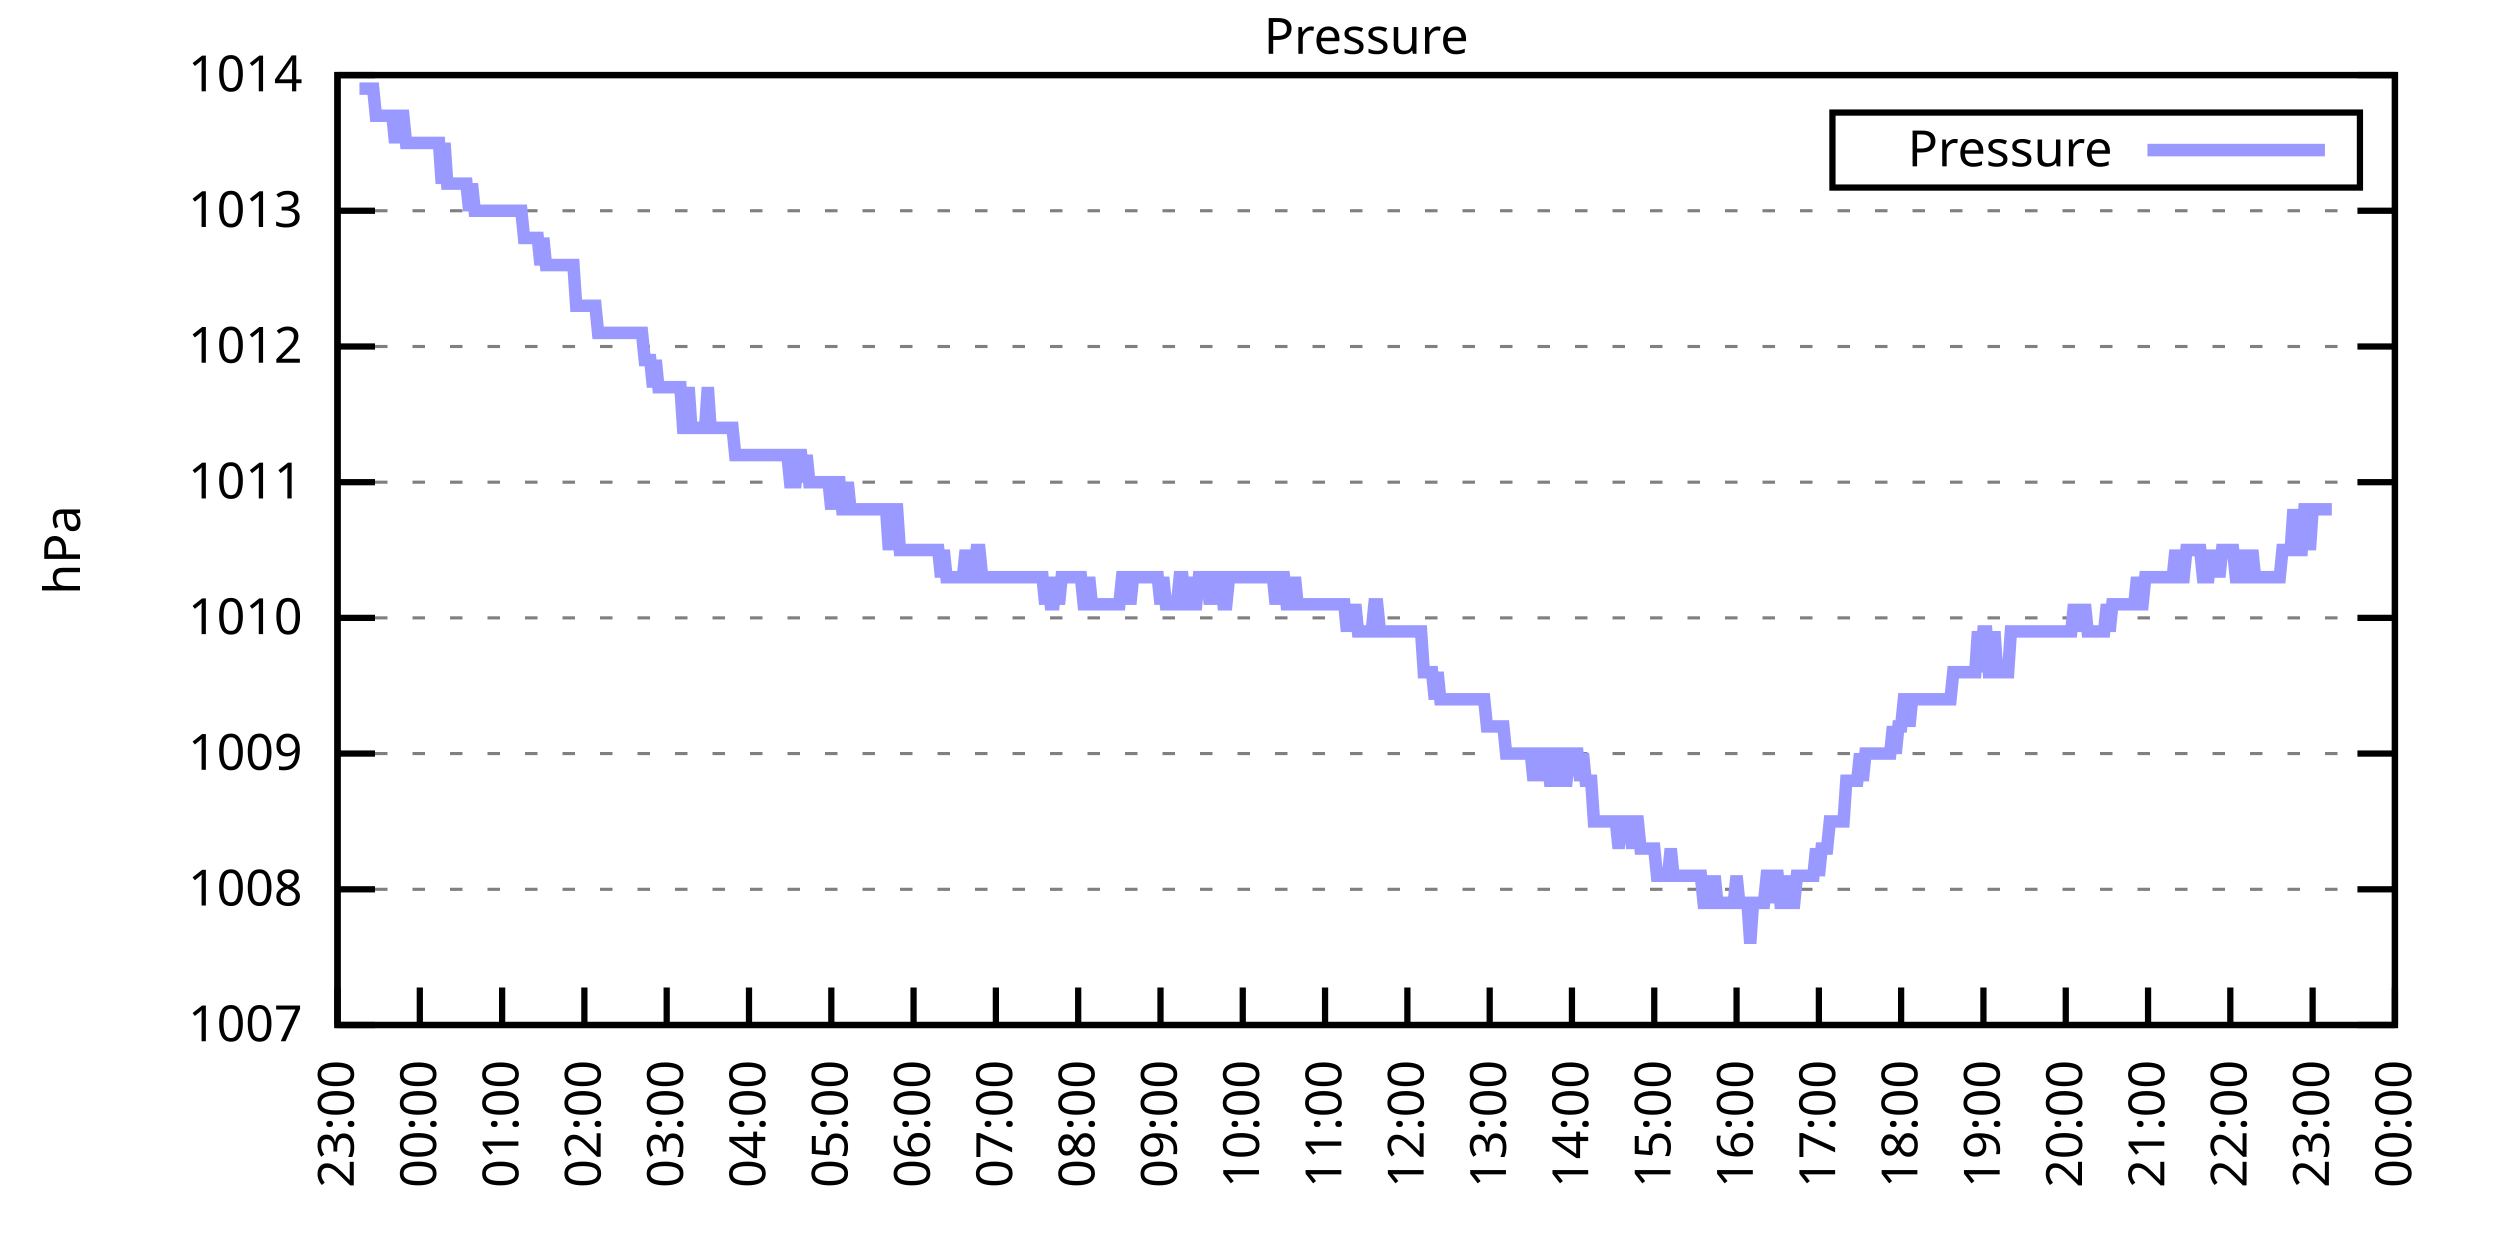
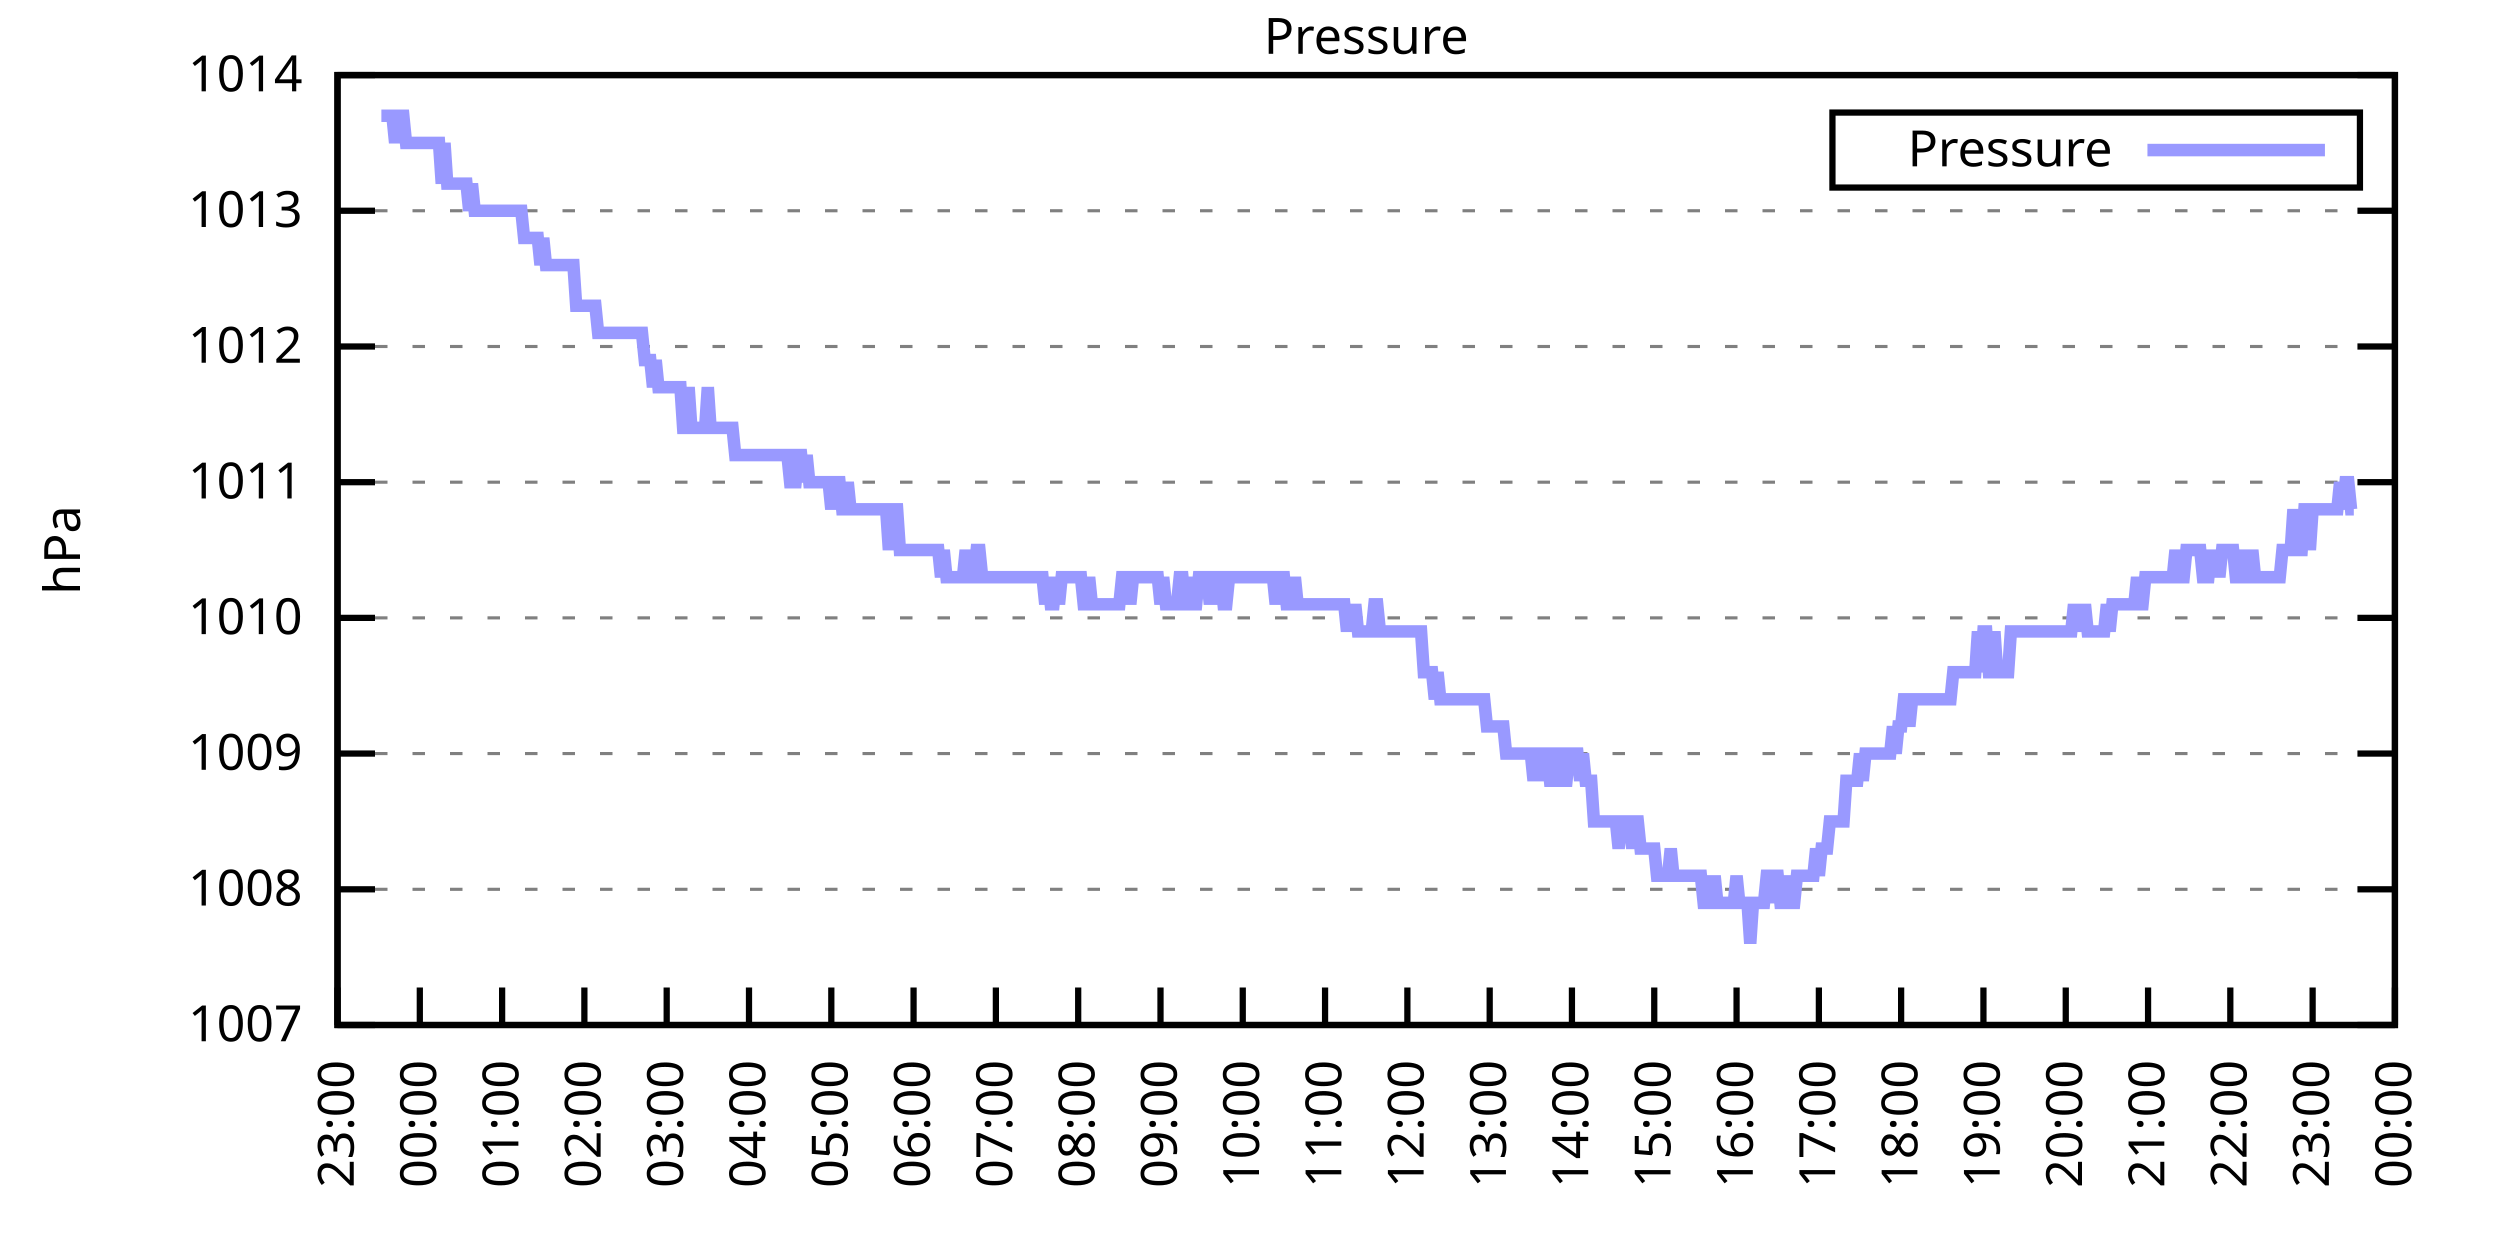
<svg xmlns="http://www.w3.org/2000/svg" xmlns:xlink="http://www.w3.org/1999/xlink" width="400" height="200" viewBox="0 0 400 200">
  <g id="gnuplot_canvas">
    <rect x="0" y="0" width="400" height="200" fill="none" />
    <defs>
      <circle id="gpDot" r="0.5" stroke-width="0.5" stroke="currentColor" />
      <path id="gpPt0" stroke-width="0.333" stroke="currentColor" d="M-1,0 h2 M0,-1 v2" />
      <path id="gpPt1" stroke-width="0.333" stroke="currentColor" d="M-1,-1 L1,1 M1,-1 L-1,1" />
      <path id="gpPt2" stroke-width="0.333" stroke="currentColor" d="M-1,0 L1,0 M0,-1 L0,1 M-1,-1 L1,1 M-1,1 L1,-1" />
      <rect id="gpPt3" stroke-width="0.333" stroke="currentColor" x="-1" y="-1" width="2" height="2" />
      <rect id="gpPt4" stroke-width="0.333" stroke="currentColor" fill="currentColor" x="-1" y="-1" width="2" height="2" />
      <circle id="gpPt5" stroke-width="0.333" stroke="currentColor" cx="0" cy="0" r="1" />
      <use xlink:href="#gpPt5" id="gpPt6" fill="currentColor" stroke="none" />
      <path id="gpPt7" stroke-width="0.333" stroke="currentColor" d="M0,-1.33 L-1.33,0.67 L1.33,0.67 z" />
      <use xlink:href="#gpPt7" id="gpPt8" fill="currentColor" stroke="none" />
      <use xlink:href="#gpPt7" id="gpPt9" stroke="currentColor" transform="rotate(180)" />
      <use xlink:href="#gpPt9" id="gpPt10" fill="currentColor" stroke="none" />
      <use xlink:href="#gpPt3" id="gpPt11" stroke="currentColor" transform="rotate(45)" />
      <use xlink:href="#gpPt11" id="gpPt12" fill="currentColor" stroke="none" />
      <path id="gpPt13" stroke-width="0.333" stroke="currentColor" d="M0,1.330 L1.265,0.411 L0.782,-1.067 L-0.782,-1.076 L-1.265,0.411 z" />
      <use xlink:href="#gpPt13" id="gpPt14" fill="currentColor" stroke="none" />
      <filter id="textbox" filterUnits="objectBoundingBox" x="0" y="0" height="1" width="1">
        <feFlood flood-color="white" flood-opacity="1" result="bgnd" />
        <feComposite in="SourceGraphic" in2="bgnd" operator="atop" />
      </filter>
      <filter id="greybox" filterUnits="objectBoundingBox" x="0" y="0" height="1" width="1">
        <feFlood flood-color="lightgrey" flood-opacity="1" result="grey" />
        <feComposite in="SourceGraphic" in2="grey" operator="atop" />
      </filter>
    </defs>
    <g fill="none" color="white" stroke="currentColor" stroke-width="1.00" stroke-linecap="butt" stroke-linejoin="miter">
</g>
    <g fill="none" color="black" stroke="currentColor" stroke-width="1.00" stroke-linecap="butt" stroke-linejoin="miter">
      <g stroke="none" shape-rendering="crispEdges">
        <polygon fill="rgb(255, 255, 255)" points="54.00,164.00 383.18,164.00 383.18,12.02 54.00,12.02 " />
      </g>
    </g>
    <g fill="none" color="black" stroke="currentColor" stroke-width="1.00" stroke-linecap="butt" stroke-linejoin="miter">
</g>
    <g fill="none" color="black" stroke="black" stroke-width="0.50" stroke-linecap="butt" stroke-linejoin="miter">
</g>
    <g fill="none" color="gray" stroke="currentColor" stroke-width="0.50" stroke-linecap="butt" stroke-linejoin="miter">
      <path stroke="gray" stroke-dasharray="2,4" class="gridline" d="M54.00,164.00 L383.19,164.00  " />
    </g>
    <g fill="none" color="gray" stroke="gray" stroke-width="1.00" stroke-linecap="butt" stroke-linejoin="miter">
</g>
    <g fill="none" color="black" stroke="currentColor" stroke-width="1.00" stroke-linecap="butt" stroke-linejoin="miter">
      <path stroke="black" d="M54.00,164.00 L60.00,164.00 M383.19,164.00 L377.19,164.00  " />
      <g transform="translate(48.40,166.60)" stroke="none" fill="black" font-family="Sans" font-size="8.00" text-anchor="end">
        <text>
          <tspan font-family="Sans"> 1007</tspan>
        </text>
      </g>
    </g>
    <g fill="none" color="black" stroke="currentColor" stroke-width="1.00" stroke-linecap="butt" stroke-linejoin="miter">
</g>
    <g fill="none" color="black" stroke="black" stroke-width="0.50" stroke-linecap="butt" stroke-linejoin="miter">
</g>
    <g fill="none" color="gray" stroke="currentColor" stroke-width="0.50" stroke-linecap="butt" stroke-linejoin="miter">
      <path stroke="gray" stroke-dasharray="2,4" class="gridline" d="M54.00,142.29 L383.19,142.29  " />
    </g>
    <g fill="none" color="gray" stroke="gray" stroke-width="1.00" stroke-linecap="butt" stroke-linejoin="miter">
</g>
    <g fill="none" color="black" stroke="currentColor" stroke-width="1.00" stroke-linecap="butt" stroke-linejoin="miter">
      <path stroke="black" d="M54.00,142.29 L60.00,142.29 M383.19,142.29 L377.19,142.29  " />
      <g transform="translate(48.40,144.89)" stroke="none" fill="black" font-family="Sans" font-size="8.00" text-anchor="end">
        <text>
          <tspan font-family="Sans"> 1008</tspan>
        </text>
      </g>
    </g>
    <g fill="none" color="black" stroke="currentColor" stroke-width="1.00" stroke-linecap="butt" stroke-linejoin="miter">
</g>
    <g fill="none" color="black" stroke="black" stroke-width="0.50" stroke-linecap="butt" stroke-linejoin="miter">
</g>
    <g fill="none" color="gray" stroke="currentColor" stroke-width="0.50" stroke-linecap="butt" stroke-linejoin="miter">
      <path stroke="gray" stroke-dasharray="2,4" class="gridline" d="M54.00,120.57 L383.19,120.57  " />
    </g>
    <g fill="none" color="gray" stroke="gray" stroke-width="1.00" stroke-linecap="butt" stroke-linejoin="miter">
</g>
    <g fill="none" color="black" stroke="currentColor" stroke-width="1.00" stroke-linecap="butt" stroke-linejoin="miter">
      <path stroke="black" d="M54.00,120.57 L60.00,120.57 M383.19,120.57 L377.19,120.57  " />
      <g transform="translate(48.40,123.17)" stroke="none" fill="black" font-family="Sans" font-size="8.00" text-anchor="end">
        <text>
          <tspan font-family="Sans"> 1009</tspan>
        </text>
      </g>
    </g>
    <g fill="none" color="black" stroke="currentColor" stroke-width="1.00" stroke-linecap="butt" stroke-linejoin="miter">
</g>
    <g fill="none" color="black" stroke="black" stroke-width="0.50" stroke-linecap="butt" stroke-linejoin="miter">
</g>
    <g fill="none" color="gray" stroke="currentColor" stroke-width="0.50" stroke-linecap="butt" stroke-linejoin="miter">
      <path stroke="gray" stroke-dasharray="2,4" class="gridline" d="M54.00,98.86 L383.19,98.86  " />
    </g>
    <g fill="none" color="gray" stroke="gray" stroke-width="1.00" stroke-linecap="butt" stroke-linejoin="miter">
</g>
    <g fill="none" color="black" stroke="currentColor" stroke-width="1.00" stroke-linecap="butt" stroke-linejoin="miter">
      <path stroke="black" d="M54.00,98.86 L60.00,98.86 M383.19,98.86 L377.19,98.86  " />
      <g transform="translate(48.40,101.46)" stroke="none" fill="black" font-family="Sans" font-size="8.00" text-anchor="end">
        <text>
          <tspan font-family="Sans"> 1010</tspan>
        </text>
      </g>
    </g>
    <g fill="none" color="black" stroke="currentColor" stroke-width="1.00" stroke-linecap="butt" stroke-linejoin="miter">
</g>
    <g fill="none" color="black" stroke="black" stroke-width="0.50" stroke-linecap="butt" stroke-linejoin="miter">
</g>
    <g fill="none" color="gray" stroke="currentColor" stroke-width="0.50" stroke-linecap="butt" stroke-linejoin="miter">
      <path stroke="gray" stroke-dasharray="2,4" class="gridline" d="M54.00,77.15 L383.19,77.15  " />
    </g>
    <g fill="none" color="gray" stroke="gray" stroke-width="1.00" stroke-linecap="butt" stroke-linejoin="miter">
</g>
    <g fill="none" color="black" stroke="currentColor" stroke-width="1.00" stroke-linecap="butt" stroke-linejoin="miter">
      <path stroke="black" d="M54.00,77.15 L60.00,77.15 M383.19,77.15 L377.19,77.15  " />
      <g transform="translate(48.40,79.75)" stroke="none" fill="black" font-family="Sans" font-size="8.00" text-anchor="end">
        <text>
          <tspan font-family="Sans"> 1011</tspan>
        </text>
      </g>
    </g>
    <g fill="none" color="black" stroke="currentColor" stroke-width="1.00" stroke-linecap="butt" stroke-linejoin="miter">
</g>
    <g fill="none" color="black" stroke="black" stroke-width="0.50" stroke-linecap="butt" stroke-linejoin="miter">
</g>
    <g fill="none" color="gray" stroke="currentColor" stroke-width="0.50" stroke-linecap="butt" stroke-linejoin="miter">
      <path stroke="gray" stroke-dasharray="2,4" class="gridline" d="M54.00,55.44 L383.19,55.44  " />
    </g>
    <g fill="none" color="gray" stroke="gray" stroke-width="1.00" stroke-linecap="butt" stroke-linejoin="miter">
</g>
    <g fill="none" color="black" stroke="currentColor" stroke-width="1.00" stroke-linecap="butt" stroke-linejoin="miter">
      <path stroke="black" d="M54.00,55.44 L60.00,55.44 M383.19,55.44 L377.19,55.44  " />
      <g transform="translate(48.40,58.04)" stroke="none" fill="black" font-family="Sans" font-size="8.00" text-anchor="end">
        <text>
          <tspan font-family="Sans"> 1012</tspan>
        </text>
      </g>
    </g>
    <g fill="none" color="black" stroke="currentColor" stroke-width="1.00" stroke-linecap="butt" stroke-linejoin="miter">
</g>
    <g fill="none" color="black" stroke="black" stroke-width="0.50" stroke-linecap="butt" stroke-linejoin="miter">
</g>
    <g fill="none" color="gray" stroke="currentColor" stroke-width="0.50" stroke-linecap="butt" stroke-linejoin="miter">
      <path stroke="gray" stroke-dasharray="2,4" class="gridline" d="M54.00,33.72 L383.19,33.72  " />
    </g>
    <g fill="none" color="gray" stroke="gray" stroke-width="1.00" stroke-linecap="butt" stroke-linejoin="miter">
</g>
    <g fill="none" color="black" stroke="currentColor" stroke-width="1.00" stroke-linecap="butt" stroke-linejoin="miter">
      <path stroke="black" d="M54.00,33.72 L60.00,33.72 M383.19,33.72 L377.19,33.72  " />
      <g transform="translate(48.40,36.32)" stroke="none" fill="black" font-family="Sans" font-size="8.00" text-anchor="end">
        <text>
          <tspan font-family="Sans"> 1013</tspan>
        </text>
      </g>
    </g>
    <g fill="none" color="black" stroke="currentColor" stroke-width="1.00" stroke-linecap="butt" stroke-linejoin="miter">
</g>
    <g fill="none" color="black" stroke="black" stroke-width="0.50" stroke-linecap="butt" stroke-linejoin="miter">
</g>
    <g fill="none" color="gray" stroke="currentColor" stroke-width="0.50" stroke-linecap="butt" stroke-linejoin="miter">
      <path stroke="gray" stroke-dasharray="2,4" class="gridline" d="M54.00,12.01 L383.19,12.01  " />
    </g>
    <g fill="none" color="gray" stroke="gray" stroke-width="1.00" stroke-linecap="butt" stroke-linejoin="miter">
</g>
    <g fill="none" color="black" stroke="currentColor" stroke-width="1.00" stroke-linecap="butt" stroke-linejoin="miter">
      <path stroke="black" d="M54.00,12.01 L60.00,12.01 M383.19,12.01 L377.19,12.01  " />
      <g transform="translate(48.40,14.61)" stroke="none" fill="black" font-family="Sans" font-size="8.00" text-anchor="end">
        <text>
          <tspan font-family="Sans"> 1014</tspan>
        </text>
      </g>
    </g>
    <g fill="none" color="black" stroke="currentColor" stroke-width="1.00" stroke-linecap="butt" stroke-linejoin="miter">
      <path stroke="black" d="M54.00,164.00 L54.00,158.00  " />
      <g transform="translate(56.60,169.60) rotate(270.00)" stroke="none" fill="black" font-family="Sans" font-size="8.00" text-anchor="end">
        <text>
          <tspan font-family="Sans">23:00</tspan>
        </text>
      </g>
    </g>
    <g fill="none" color="black" stroke="currentColor" stroke-width="1.00" stroke-linecap="butt" stroke-linejoin="miter">
      <path stroke="black" d="M67.17,164.00 L67.17,158.00  " />
      <g transform="translate(69.77,169.60) rotate(270.00)" stroke="none" fill="black" font-family="Sans" font-size="8.00" text-anchor="end">
        <text>
          <tspan font-family="Sans">00:00</tspan>
        </text>
      </g>
    </g>
    <g fill="none" color="black" stroke="currentColor" stroke-width="1.00" stroke-linecap="butt" stroke-linejoin="miter">
      <path stroke="black" d="M80.34,164.00 L80.34,158.00  " />
      <g transform="translate(82.94,169.60) rotate(270.00)" stroke="none" fill="black" font-family="Sans" font-size="8.00" text-anchor="end">
        <text>
          <tspan font-family="Sans">01:00</tspan>
        </text>
      </g>
    </g>
    <g fill="none" color="black" stroke="currentColor" stroke-width="1.00" stroke-linecap="butt" stroke-linejoin="miter">
      <path stroke="black" d="M93.50,164.00 L93.50,158.00  " />
      <g transform="translate(96.10,169.60) rotate(270.00)" stroke="none" fill="black" font-family="Sans" font-size="8.00" text-anchor="end">
        <text>
          <tspan font-family="Sans">02:00</tspan>
        </text>
      </g>
    </g>
    <g fill="none" color="black" stroke="currentColor" stroke-width="1.00" stroke-linecap="butt" stroke-linejoin="miter">
      <path stroke="black" d="M106.67,164.00 L106.67,158.00  " />
      <g transform="translate(109.27,169.60) rotate(270.00)" stroke="none" fill="black" font-family="Sans" font-size="8.00" text-anchor="end">
        <text>
          <tspan font-family="Sans">03:00</tspan>
        </text>
      </g>
    </g>
    <g fill="none" color="black" stroke="currentColor" stroke-width="1.00" stroke-linecap="butt" stroke-linejoin="miter">
      <path stroke="black" d="M119.84,164.00 L119.84,158.00  " />
      <g transform="translate(122.44,169.60) rotate(270.00)" stroke="none" fill="black" font-family="Sans" font-size="8.00" text-anchor="end">
        <text>
          <tspan font-family="Sans">04:00</tspan>
        </text>
      </g>
    </g>
    <g fill="none" color="black" stroke="currentColor" stroke-width="1.00" stroke-linecap="butt" stroke-linejoin="miter">
      <path stroke="black" d="M133.01,164.00 L133.01,158.00  " />
      <g transform="translate(135.61,169.60) rotate(270.00)" stroke="none" fill="black" font-family="Sans" font-size="8.00" text-anchor="end">
        <text>
          <tspan font-family="Sans">05:00</tspan>
        </text>
      </g>
    </g>
    <g fill="none" color="black" stroke="currentColor" stroke-width="1.00" stroke-linecap="butt" stroke-linejoin="miter">
      <path stroke="black" d="M146.17,164.00 L146.17,158.00  " />
      <g transform="translate(148.77,169.60) rotate(270.00)" stroke="none" fill="black" font-family="Sans" font-size="8.00" text-anchor="end">
        <text>
          <tspan font-family="Sans">06:00</tspan>
        </text>
      </g>
    </g>
    <g fill="none" color="black" stroke="currentColor" stroke-width="1.00" stroke-linecap="butt" stroke-linejoin="miter">
      <path stroke="black" d="M159.34,164.00 L159.34,158.00  " />
      <g transform="translate(161.94,169.60) rotate(270.00)" stroke="none" fill="black" font-family="Sans" font-size="8.00" text-anchor="end">
        <text>
          <tspan font-family="Sans">07:00</tspan>
        </text>
      </g>
    </g>
    <g fill="none" color="black" stroke="currentColor" stroke-width="1.00" stroke-linecap="butt" stroke-linejoin="miter">
      <path stroke="black" d="M172.51,164.00 L172.51,158.00  " />
      <g transform="translate(175.11,169.60) rotate(270.00)" stroke="none" fill="black" font-family="Sans" font-size="8.00" text-anchor="end">
        <text>
          <tspan font-family="Sans">08:00</tspan>
        </text>
      </g>
    </g>
    <g fill="none" color="black" stroke="currentColor" stroke-width="1.00" stroke-linecap="butt" stroke-linejoin="miter">
      <path stroke="black" d="M185.68,164.00 L185.68,158.00  " />
      <g transform="translate(188.28,169.60) rotate(270.00)" stroke="none" fill="black" font-family="Sans" font-size="8.00" text-anchor="end">
        <text>
          <tspan font-family="Sans">09:00</tspan>
        </text>
      </g>
    </g>
    <g fill="none" color="black" stroke="currentColor" stroke-width="1.00" stroke-linecap="butt" stroke-linejoin="miter">
      <path stroke="black" d="M198.84,164.00 L198.84,158.00  " />
      <g transform="translate(201.44,169.60) rotate(270.00)" stroke="none" fill="black" font-family="Sans" font-size="8.00" text-anchor="end">
        <text>
          <tspan font-family="Sans">10:00</tspan>
        </text>
      </g>
    </g>
    <g fill="none" color="black" stroke="currentColor" stroke-width="1.00" stroke-linecap="butt" stroke-linejoin="miter">
      <path stroke="black" d="M212.01,164.00 L212.01,158.00  " />
      <g transform="translate(214.61,169.60) rotate(270.00)" stroke="none" fill="black" font-family="Sans" font-size="8.00" text-anchor="end">
        <text>
          <tspan font-family="Sans">11:00</tspan>
        </text>
      </g>
    </g>
    <g fill="none" color="black" stroke="currentColor" stroke-width="1.00" stroke-linecap="butt" stroke-linejoin="miter">
      <path stroke="black" d="M225.18,164.00 L225.18,158.00  " />
      <g transform="translate(227.78,169.60) rotate(270.00)" stroke="none" fill="black" font-family="Sans" font-size="8.00" text-anchor="end">
        <text>
          <tspan font-family="Sans">12:00</tspan>
        </text>
      </g>
    </g>
    <g fill="none" color="black" stroke="currentColor" stroke-width="1.00" stroke-linecap="butt" stroke-linejoin="miter">
      <path stroke="black" d="M238.35,164.00 L238.35,158.00  " />
      <g transform="translate(240.95,169.60) rotate(270.00)" stroke="none" fill="black" font-family="Sans" font-size="8.00" text-anchor="end">
        <text>
          <tspan font-family="Sans">13:00</tspan>
        </text>
      </g>
    </g>
    <g fill="none" color="black" stroke="currentColor" stroke-width="1.00" stroke-linecap="butt" stroke-linejoin="miter">
      <path stroke="black" d="M251.51,164.00 L251.51,158.00  " />
      <g transform="translate(254.11,169.60) rotate(270.00)" stroke="none" fill="black" font-family="Sans" font-size="8.00" text-anchor="end">
        <text>
          <tspan font-family="Sans">14:00</tspan>
        </text>
      </g>
    </g>
    <g fill="none" color="black" stroke="currentColor" stroke-width="1.00" stroke-linecap="butt" stroke-linejoin="miter">
      <path stroke="black" d="M264.68,164.00 L264.68,158.00  " />
      <g transform="translate(267.28,169.60) rotate(270.00)" stroke="none" fill="black" font-family="Sans" font-size="8.00" text-anchor="end">
        <text>
          <tspan font-family="Sans">15:00</tspan>
        </text>
      </g>
    </g>
    <g fill="none" color="black" stroke="currentColor" stroke-width="1.00" stroke-linecap="butt" stroke-linejoin="miter">
      <path stroke="black" d="M277.85,164.00 L277.85,158.00  " />
      <g transform="translate(280.45,169.60) rotate(270.00)" stroke="none" fill="black" font-family="Sans" font-size="8.00" text-anchor="end">
        <text>
          <tspan font-family="Sans">16:00</tspan>
        </text>
      </g>
    </g>
    <g fill="none" color="black" stroke="currentColor" stroke-width="1.00" stroke-linecap="butt" stroke-linejoin="miter">
      <path stroke="black" d="M291.02,164.00 L291.02,158.00  " />
      <g transform="translate(293.62,169.60) rotate(270.00)" stroke="none" fill="black" font-family="Sans" font-size="8.00" text-anchor="end">
        <text>
          <tspan font-family="Sans">17:00</tspan>
        </text>
      </g>
    </g>
    <g fill="none" color="black" stroke="currentColor" stroke-width="1.00" stroke-linecap="butt" stroke-linejoin="miter">
      <path stroke="black" d="M304.18,164.00 L304.18,158.00  " />
      <g transform="translate(306.78,169.60) rotate(270.00)" stroke="none" fill="black" font-family="Sans" font-size="8.00" text-anchor="end">
        <text>
          <tspan font-family="Sans">18:00</tspan>
        </text>
      </g>
    </g>
    <g fill="none" color="black" stroke="currentColor" stroke-width="1.00" stroke-linecap="butt" stroke-linejoin="miter">
      <path stroke="black" d="M317.35,164.00 L317.35,158.00  " />
      <g transform="translate(319.95,169.60) rotate(270.00)" stroke="none" fill="black" font-family="Sans" font-size="8.00" text-anchor="end">
        <text>
          <tspan font-family="Sans">19:00</tspan>
        </text>
      </g>
    </g>
    <g fill="none" color="black" stroke="currentColor" stroke-width="1.00" stroke-linecap="butt" stroke-linejoin="miter">
      <path stroke="black" d="M330.52,164.00 L330.52,158.00  " />
      <g transform="translate(333.12,169.60) rotate(270.00)" stroke="none" fill="black" font-family="Sans" font-size="8.00" text-anchor="end">
        <text>
          <tspan font-family="Sans">20:00</tspan>
        </text>
      </g>
    </g>
    <g fill="none" color="black" stroke="currentColor" stroke-width="1.00" stroke-linecap="butt" stroke-linejoin="miter">
      <path stroke="black" d="M343.69,164.00 L343.69,158.00  " />
      <g transform="translate(346.29,169.60) rotate(270.00)" stroke="none" fill="black" font-family="Sans" font-size="8.00" text-anchor="end">
        <text>
          <tspan font-family="Sans">21:00</tspan>
        </text>
      </g>
    </g>
    <g fill="none" color="black" stroke="currentColor" stroke-width="1.00" stroke-linecap="butt" stroke-linejoin="miter">
      <path stroke="black" d="M356.85,164.00 L356.85,158.00  " />
      <g transform="translate(359.45,169.60) rotate(270.00)" stroke="none" fill="black" font-family="Sans" font-size="8.00" text-anchor="end">
        <text>
          <tspan font-family="Sans">22:00</tspan>
        </text>
      </g>
    </g>
    <g fill="none" color="black" stroke="currentColor" stroke-width="1.00" stroke-linecap="butt" stroke-linejoin="miter">
      <path stroke="black" d="M370.02,164.00 L370.02,158.00  " />
      <g transform="translate(372.62,169.60) rotate(270.00)" stroke="none" fill="black" font-family="Sans" font-size="8.00" text-anchor="end">
        <text>
          <tspan font-family="Sans">23:00</tspan>
        </text>
      </g>
    </g>
    <g fill="none" color="black" stroke="currentColor" stroke-width="1.00" stroke-linecap="butt" stroke-linejoin="miter">
      <path stroke="black" d="M383.19,164.00 L383.19,158.00  " />
      <g transform="translate(385.79,169.60) rotate(270.00)" stroke="none" fill="black" font-family="Sans" font-size="8.00" text-anchor="end">
        <text>
          <tspan font-family="Sans">00:00</tspan>
        </text>
      </g>
    </g>
    <g fill="none" color="black" stroke="currentColor" stroke-width="1.00" stroke-linecap="butt" stroke-linejoin="miter">
</g>
    <g fill="none" color="black" stroke="currentColor" stroke-width="1.00" stroke-linecap="butt" stroke-linejoin="miter">
      <path stroke="black" d="M54.00,12.01 L54.00,164.00 L383.19,164.00 L383.19,12.01 L54.00,12.01 Z  " />
    </g>
    <g fill="none" color="black" stroke="currentColor" stroke-width="1.00" stroke-linecap="butt" stroke-linejoin="miter">
</g>
    <g fill="none" color="black" stroke="currentColor" stroke-width="1.00" stroke-linecap="butt" stroke-linejoin="miter">
      <path stroke="black" d="M293.19,30.01 L293.19,18.01 L377.59,18.01 L377.59,30.01 L293.19,30.01 Z  " />
    </g>
    <g id="Pressure_plot_1">
      <g fill="none" color="white" stroke="black" stroke-width="2.00" stroke-linecap="butt" stroke-linejoin="miter">
</g>
      <g fill="none" color="black" stroke="currentColor" stroke-width="2.00" stroke-linecap="butt" stroke-linejoin="miter">
        <g transform="translate(337.99,26.61)" stroke="none" fill="black" font-family="Sans" font-size="8.00" text-anchor="end">
          <text>
            <tspan font-family="Sans">Pressure</tspan>
          </text>
        </g>
      </g>
      <g fill="none" color="black" stroke="currentColor" stroke-width="2.00" stroke-linecap="butt" stroke-linejoin="miter">
-         <path stroke="rgb(153, 153, 255)" d="M343.59,24.01 L371.99,24.01 M57.51,14.18 L57.95,14.18 L58.39,14.18 L58.83,14.18 L59.27,14.18 L59.71,14.18   L60.14,18.52 L60.58,18.52 L61.02,18.52 L61.46,18.52 L61.90,18.52 L62.34,18.52 L62.78,18.52 L63.22,22.87   L63.66,18.52 L64.10,18.52 L64.53,18.52 L64.97,22.87 L65.41,22.87 L65.85,22.87 L66.29,22.87 L66.73,22.87   L67.17,22.87 L67.61,22.87 L68.05,22.87 L68.48,22.87 L68.92,22.87 L69.36,22.87 L69.80,22.87 L70.24,22.87   L70.68,29.38 L71.12,22.87 L71.56,29.38 L72.00,29.38 L72.43,29.38 L72.87,29.38 L73.31,29.38 L73.75,29.38   L74.19,29.38 L74.63,29.38 L75.07,33.72 L75.51,29.38 L75.95,33.72 L76.38,33.72 L76.82,33.72 L77.26,33.72   L77.70,33.72 L78.14,33.72 L78.58,33.72 L79.02,33.72 L79.46,33.72 L79.90,33.72 L80.34,33.72 L80.77,33.72   L81.21,33.72 L81.65,33.72 L82.09,33.72 L82.53,33.72 L82.97,33.72 L83.41,33.72 L83.85,38.07 L84.29,38.07   L84.72,38.07 L85.16,38.07 L85.60,38.07 L86.04,38.07 L86.48,42.41 L86.92,38.07 L87.36,42.41 L87.80,42.41   L88.24,42.41 L88.67,42.41 L89.11,42.41 L89.55,42.41 L89.99,42.41 L90.43,42.41 L90.87,42.41 L91.31,42.41   L91.75,42.41 L92.19,48.92 L92.62,48.92 L93.06,48.92 L93.50,48.92 L93.94,48.92 L94.38,48.92 L94.82,48.92   L95.26,48.92 L95.70,53.26 L96.14,53.26 L96.58,53.26 L97.01,53.26 L97.45,53.26 L97.89,53.26 L98.33,53.26   L98.77,53.26 L99.21,53.26 L99.65,53.26 L100.09,53.26 L100.53,53.26 L100.96,53.26 L101.40,53.26 L101.84,53.26   L102.28,53.26 L102.72,53.26 L103.16,57.61 L103.60,57.61 L104.04,57.61 L104.48,61.95 L104.91,57.61 L105.35,61.95   L105.79,61.95 L106.23,61.95 L106.67,61.95 L107.11,61.95 L107.55,61.95 L107.99,61.95 L108.43,61.95 L108.87,61.95   L109.30,68.46 L109.74,68.46 L110.18,61.95 L110.62,68.46 L111.06,68.46 L111.50,68.46 L111.94,68.46 L112.38,68.46   L112.82,68.46 L113.25,61.95 L113.69,68.46 L114.13,68.46 L114.57,68.46 L115.01,68.46 L115.45,68.46 L115.89,68.46   L116.33,68.46 L116.77,68.46 L117.20,68.46 L117.64,72.81 L118.08,72.81 L118.52,72.81 L118.96,72.81 L119.40,72.81   L119.84,72.81 L120.28,72.81 L120.72,72.81 L121.15,72.81 L121.59,72.81 L122.03,72.81 L122.47,72.81 L122.91,72.81   L123.35,72.81 L123.79,72.81 L124.23,72.81 L124.67,72.81 L125.11,72.81 L125.54,72.81 L125.98,72.81 L126.42,77.15   L126.86,77.15 L127.30,77.15 L127.74,72.81 L128.18,72.81 L128.62,77.15 L129.06,72.81 L129.49,77.15 L129.93,77.15   L130.37,77.15 L130.81,77.15 L131.25,77.15 L131.69,77.15 L132.13,77.15 L132.57,77.15 L133.01,81.49 L133.44,77.15   L133.88,77.15 L134.32,77.15 L134.76,81.49 L135.20,81.49 L135.64,77.15 L136.08,81.49 L136.52,81.49 L136.96,81.49   L137.39,81.49 L137.83,81.49 L138.27,81.49 L138.71,81.49 L139.15,81.49 L139.59,81.49 L140.03,81.49 L140.47,81.49   L140.91,81.49 L141.35,81.49 L141.78,81.49 L142.22,88.00 L142.66,81.49 L143.10,81.49 L143.54,81.49 L143.98,88.00   L144.42,88.00 L144.86,88.00 L145.30,88.00 L145.73,88.00 L146.17,88.00 L146.61,88.00 L147.05,88.00 L147.49,88.00   L147.93,88.00 L148.37,88.00 L148.81,88.00 L149.25,88.00 L149.68,88.00 L150.12,88.00 L150.56,92.35 L151.00,88.00   L151.44,92.35 L151.88,92.35 L152.32,92.35 L152.76,92.35 L153.20,92.35 L153.63,92.35 L154.07,92.35 L154.51,88.00   L154.95,92.35 L155.39,92.35 L155.83,92.35 L156.27,88.00 L156.71,88.00 L157.15,92.35 L157.59,92.35 L158.02,92.35   L158.46,92.35 L158.90,92.35 L159.34,92.35 L159.78,92.35 L160.22,92.35 L160.66,92.35 L161.10,92.35 L161.54,92.35   L161.97,92.35 L162.41,92.35 L162.85,92.35 L163.29,92.35 L163.73,92.35 L164.17,92.35 L164.61,92.35 L165.05,92.35   L165.49,92.35 L165.92,92.35 L166.36,92.35 L166.80,92.35 L167.24,96.69 L167.68,92.35 L168.12,96.69 L168.56,96.69   L169.00,92.35 L169.44,96.69 L169.87,92.35 L170.31,92.35 L170.75,92.35 L171.19,92.35 L171.63,92.35 L172.07,92.35   L172.51,92.35 L172.95,92.35 L173.39,96.69 L173.83,96.69 L174.26,92.35 L174.70,96.69 L175.14,96.69 L175.58,96.69   L176.02,96.69 L176.46,96.69 L176.90,96.69 L177.34,96.69 L177.78,96.69 L178.21,96.69 L178.65,96.69 L179.09,96.69   L179.53,92.35 L179.97,92.35 L180.41,92.35 L180.85,96.69 L181.29,92.35 L181.73,92.35 L182.16,92.35 L182.60,92.35   L183.04,92.35 L183.48,92.35 L183.92,92.35 L184.36,92.35 L184.80,92.35 L185.24,92.35 L185.68,96.69 L186.11,92.35   L186.55,96.69 L186.99,96.69 L187.43,96.69 L187.87,96.69 L188.31,96.69 L188.75,92.35 L189.19,92.35 L189.63,96.69   L190.07,96.69 L190.50,92.35 L190.94,96.69 L191.38,96.69 L191.82,92.35 L192.26,92.35 L192.70,92.35 L193.14,92.35   L193.58,96.69 L194.02,92.35 L194.45,96.69 L194.89,92.35 L195.33,92.35 L195.77,96.69 L196.21,96.69 L196.65,92.35   L197.09,92.35 L197.53,92.35 L197.97,92.35 L198.40,92.35 L198.84,92.35 L199.28,92.35 L199.72,92.35 L200.16,92.35   L200.60,92.35 L201.04,92.35 L201.48,92.35 L201.92,92.35 L202.35,92.35 L202.79,92.35 L203.23,92.35 L203.67,92.35   L204.11,96.69 L204.55,92.35 L204.99,92.35 L205.43,92.35 L205.87,96.69 L206.31,96.69 L206.74,96.69 L207.18,92.35   L207.62,96.69 L208.06,96.69 L208.50,96.69 L208.94,96.69 L209.38,96.69 L209.82,96.69 L210.26,96.69 L210.69,96.69   L211.13,96.69 L211.57,96.69 L212.01,96.69 L212.45,96.69 L212.89,96.69 L213.33,96.69 L213.77,96.69 L214.21,96.69   L214.64,96.69 L215.08,96.69 L215.52,101.03 L215.96,96.69 L216.40,101.03 L216.84,96.69 L217.28,101.03 L217.72,101.03   L218.16,101.03 L218.60,101.03 L219.03,101.03 L219.47,101.03 L219.91,96.69 L220.35,96.69 L220.79,101.03 L221.23,101.03   L221.67,101.03 L222.11,101.03 L222.55,101.03 L222.98,101.03 L223.42,101.03 L223.86,101.03 L224.30,101.03 L224.74,101.03   L225.18,101.03 L225.62,101.03 L226.06,101.03 L226.50,101.03 L226.93,101.03 L227.37,101.03 L227.81,107.55 L228.25,107.55   L228.69,107.55 L229.13,107.55 L229.57,111.89 L230.01,107.55 L230.45,111.89 L230.88,111.89 L231.32,111.89 L231.76,111.89   L232.20,111.89 L232.64,111.89 L233.08,111.89 L233.52,111.89 L233.96,111.89 L234.40,111.89 L234.84,111.89 L235.27,111.89   L235.71,111.89 L236.15,111.89 L236.59,111.89 L237.03,111.89 L237.47,111.89 L237.91,116.23 L238.35,116.23 L238.79,116.23   L239.22,116.23 L239.66,116.23 L240.10,116.23 L240.54,116.23 L240.98,120.57 L241.42,120.57 L241.86,120.57 L242.30,120.57   L242.74,120.57 L243.17,120.57 L243.61,120.57 L244.05,120.57 L244.49,120.57 L244.93,120.57 L245.37,124.92 L245.81,120.57   L246.25,124.92 L246.69,120.57 L247.12,120.57 L247.56,120.57 L248.00,124.92 L248.44,124.92 L248.88,120.57 L249.32,120.57   L249.76,124.92 L250.20,124.92 L250.64,124.92 L251.08,120.57 L251.51,120.57 L251.95,120.57 L252.39,120.57 L252.83,124.92   L253.27,120.57 L253.71,124.92 L254.15,124.92 L254.59,124.92 L255.03,131.43 L255.46,131.43 L255.90,131.43 L256.34,131.43   L256.78,131.43 L257.22,131.43 L257.66,131.43 L258.10,131.43 L258.54,131.43 L258.98,135.77 L259.41,131.43 L259.85,131.43   L260.29,131.43 L260.73,131.43 L261.17,135.77 L261.61,131.43 L262.05,131.43 L262.49,135.77 L262.93,135.77 L263.36,135.77   L263.80,135.77 L264.24,135.77 L264.68,135.77 L265.12,140.12 L265.56,140.12 L266.00,140.12 L266.44,140.12 L266.88,140.12   L267.32,135.77 L267.75,140.12 L268.19,140.12 L268.63,140.12 L269.07,140.12 L269.51,140.12 L269.95,140.12 L270.39,140.12   L270.83,140.12 L271.27,140.12 L271.70,140.12 L272.14,140.12 L272.58,144.46 L273.02,144.46 L273.46,140.12 L273.90,144.46   L274.34,140.12 L274.78,144.46 L275.22,144.46 L275.65,144.46 L276.09,144.46 L276.53,144.46 L276.97,144.46 L277.41,144.46   L277.85,140.12 L278.29,144.46 L278.73,144.46 L279.17,144.46 L279.60,144.46 L280.04,150.97 L280.48,144.46 L280.92,144.46   L281.36,144.46 L281.80,144.46 L282.24,144.46 L282.68,140.12 L283.12,140.12 L283.56,144.46 L283.99,140.12 L284.43,140.12   L284.87,144.46 L285.31,144.46 L285.75,144.46 L286.19,140.12 L286.63,144.46 L287.07,144.46 L287.51,140.12 L287.94,140.12   L288.38,140.12 L288.82,140.12 L289.26,140.12 L289.70,140.12 L290.14,140.12 L290.58,135.77 L291.02,140.12 L291.46,135.77   L291.89,135.77 L292.33,135.77 L292.77,131.43 L293.21,131.43 L293.65,131.43 L294.09,131.43 L294.53,131.43 L294.97,131.43   L295.41,124.92 L295.84,124.92 L296.28,124.92 L296.72,124.92 L297.16,124.92 L297.60,120.57 L298.04,124.92 L298.48,120.57   L298.92,120.57 L299.36,120.57 L299.80,120.57 L300.23,120.57 L300.67,120.57 L301.11,120.57 L301.55,120.57 L301.99,120.57   L302.43,120.57 L302.87,116.23 L303.31,120.57 L303.75,116.23 L304.18,116.23 L304.62,111.89 L305.06,111.89 L305.50,116.23   L305.94,111.89 L306.38,111.89 L306.82,111.89 L307.26,111.89 L307.70,111.89 L308.13,111.89 L308.57,111.89 L309.01,111.89   L309.45,111.89 L309.89,111.89 L310.33,111.89 L310.77,111.89 L311.21,111.89 L311.65,111.89 L312.08,111.89 L312.52,107.55   L312.96,107.55 L313.40,107.55 L313.84,107.55 L314.28,107.55 L314.72,107.55 L315.16,107.55 L315.60,107.55 L316.04,107.55   L316.47,101.03 L316.91,107.55 L317.35,101.03 L317.79,101.03 L318.23,107.55 L318.67,107.55 L319.11,101.03 L319.55,107.55   L319.99,107.55 L320.42,107.55 L320.86,107.55 L321.30,107.55 L321.74,101.03 L322.18,101.03 L322.62,101.03 L323.06,101.03   L323.50,101.03 L323.94,101.03 L324.37,101.03 L324.81,101.03 L325.25,101.03 L325.69,101.03 L326.13,101.03 L326.57,101.03   L327.01,101.03 L327.45,101.03 L327.89,101.03 L328.33,101.03 L328.76,101.03 L329.20,101.03 L329.64,101.03 L330.08,101.03   L330.52,101.03 L330.96,101.03 L331.40,101.03 L331.84,96.69 L332.28,101.03 L332.71,96.69 L333.15,101.03 L333.59,96.69   L334.03,101.03 L334.47,101.03 L334.91,101.03 L335.35,101.03 L335.79,101.03 L336.23,101.03 L336.66,101.03 L337.10,96.69   L337.54,101.03 L337.98,96.69 L338.42,96.69 L338.86,96.69 L339.30,96.69 L339.74,96.69 L340.18,96.69 L340.61,96.69   L341.05,96.69 L341.49,96.69 L341.93,92.35 L342.37,96.69 L342.81,96.69 L343.25,92.35 L343.69,92.35 L344.13,92.35   L344.57,92.35 L345.00,92.35 L345.44,92.35 L345.88,92.35 L346.32,92.35 L346.76,92.35 L347.20,92.35 L347.64,92.35   L348.08,88.00 L348.52,92.35 L348.95,92.35 L349.39,92.35 L349.83,88.00 L350.27,88.00 L350.71,88.00 L351.15,88.00   L351.59,88.00 L352.03,88.00 L352.47,92.35 L352.90,92.35 L353.34,92.35 L353.78,88.00 L354.22,92.35 L354.66,88.00   L355.10,92.35 L355.54,88.00 L355.98,88.00 L356.42,88.00 L356.85,88.00 L357.29,88.00 L357.73,92.35 L358.17,92.35   L358.61,88.00 L359.05,92.35 L359.49,92.35 L359.93,92.35 L360.37,88.00 L360.81,92.35 L361.24,92.35 L361.68,92.35   L362.12,92.35 L362.56,92.35 L363.00,92.35 L363.44,92.35 L363.66,92.35 L364.32,92.35 L364.76,92.35 L365.19,88.00   L365.63,88.00 L366.07,88.00 L366.51,88.00 L366.95,81.49 L367.39,88.00 L367.83,88.00 L368.27,88.00 L368.71,81.49   L369.14,81.49 L369.58,88.00 L370.02,81.49 L370.46,81.49 L370.90,81.49 L371.34,81.49 L371.78,81.49 L372.22,81.49   L372.66,81.49 L373.09,81.49  " />
+         <path stroke="rgb(153, 153, 255)" d="M343.59,24.01 L371.99,24.01 M61.02,18.52 L61.46,18.52 L61.90,18.52 L62.34,18.52 L62.78,18.52 L63.22,22.87   L63.66,18.52 L64.10,18.52 L64.53,18.52 L64.97,22.87 L65.41,22.87 L65.85,22.87 L66.29,22.87 L66.73,22.87   L67.17,22.87 L67.61,22.87 L68.05,22.87 L68.48,22.87 L68.92,22.87 L69.36,22.87 L69.80,22.87 L70.24,22.87   L70.68,29.38 L71.12,22.87 L71.56,29.38 L72.00,29.38 L72.43,29.38 L72.87,29.38 L73.31,29.38 L73.75,29.38   L74.19,29.38 L74.63,29.38 L75.07,33.72 L75.51,29.38 L75.95,33.72 L76.38,33.72 L76.82,33.72 L77.26,33.72   L77.70,33.72 L78.14,33.72 L78.58,33.72 L79.02,33.72 L79.46,33.72 L79.90,33.72 L80.34,33.72 L80.77,33.72   L81.21,33.72 L81.65,33.72 L82.09,33.72 L82.53,33.72 L82.97,33.72 L83.41,33.72 L83.85,38.07 L84.29,38.07   L84.72,38.07 L85.16,38.07 L85.60,38.07 L86.04,38.07 L86.48,42.41 L86.92,38.07 L87.36,42.41 L87.80,42.41   L88.24,42.41 L88.67,42.41 L89.11,42.41 L89.55,42.41 L89.99,42.41 L90.43,42.41 L90.87,42.41 L91.31,42.41   L91.75,42.41 L92.19,48.92 L92.62,48.92 L93.06,48.92 L93.50,48.92 L93.94,48.92 L94.38,48.92 L94.82,48.92   L95.26,48.92 L95.70,53.26 L96.14,53.26 L96.58,53.26 L97.01,53.26 L97.45,53.26 L97.89,53.26 L98.33,53.26   L98.77,53.26 L99.21,53.26 L99.65,53.26 L100.09,53.26 L100.53,53.26 L100.96,53.26 L101.40,53.26 L101.84,53.26   L102.28,53.26 L102.72,53.26 L103.16,57.61 L103.60,57.61 L104.04,57.61 L104.48,61.95 L104.91,57.61 L105.35,61.95   L105.79,61.95 L106.23,61.95 L106.67,61.95 L107.11,61.95 L107.55,61.95 L107.99,61.95 L108.43,61.95 L108.87,61.95   L109.30,68.46 L109.74,68.46 L110.18,61.95 L110.62,68.46 L111.06,68.46 L111.50,68.46 L111.94,68.46 L112.38,68.46   L112.82,68.46 L113.25,61.95 L113.69,68.46 L114.13,68.46 L114.57,68.46 L115.01,68.46 L115.45,68.46 L115.89,68.46   L116.33,68.46 L116.77,68.46 L117.20,68.46 L117.64,72.81 L118.08,72.81 L118.52,72.81 L118.96,72.81 L119.40,72.81   L119.84,72.81 L120.28,72.81 L120.72,72.81 L121.15,72.81 L121.59,72.81 L122.03,72.81 L122.47,72.81 L122.91,72.81   L123.35,72.81 L123.79,72.81 L124.23,72.81 L124.67,72.81 L125.11,72.81 L125.54,72.81 L125.98,72.81 L126.42,77.15   L126.86,77.15 L127.30,77.15 L127.74,72.81 L128.18,72.81 L128.62,77.15 L129.06,72.81 L129.49,77.15 L129.93,77.15   L130.37,77.15 L130.81,77.15 L131.25,77.15 L131.69,77.15 L132.13,77.15 L132.57,77.15 L133.01,81.49 L133.44,77.15   L133.88,77.15 L134.32,77.15 L134.76,81.49 L135.20,81.49 L135.64,77.15 L136.08,81.49 L136.52,81.49 L136.96,81.49   L137.39,81.49 L137.83,81.49 L138.27,81.49 L138.71,81.49 L139.15,81.49 L139.59,81.49 L140.03,81.49 L140.47,81.49   L140.91,81.49 L141.35,81.49 L141.78,81.49 L142.22,88.00 L142.66,81.49 L143.10,81.49 L143.54,81.49 L143.98,88.00   L144.42,88.00 L144.86,88.00 L145.30,88.00 L145.73,88.00 L146.17,88.00 L146.61,88.00 L147.05,88.00 L147.49,88.00   L147.93,88.00 L148.37,88.00 L148.81,88.00 L149.25,88.00 L149.68,88.00 L150.12,88.00 L150.56,92.35 L151.00,88.00   L151.44,92.35 L151.88,92.35 L152.32,92.35 L152.76,92.35 L153.20,92.35 L153.63,92.35 L154.07,92.35 L154.51,88.00   L154.95,92.35 L155.39,92.35 L155.83,92.35 L156.27,88.00 L156.71,88.00 L157.15,92.35 L157.59,92.35 L158.02,92.35   L158.46,92.35 L158.90,92.35 L159.34,92.35 L159.78,92.35 L160.22,92.35 L160.66,92.35 L161.10,92.35 L161.54,92.35   L161.97,92.35 L162.41,92.35 L162.85,92.35 L163.29,92.35 L163.73,92.35 L164.17,92.35 L164.61,92.35 L165.05,92.35   L165.49,92.35 L165.92,92.35 L166.36,92.35 L166.80,92.35 L167.24,96.69 L167.68,92.35 L168.12,96.69 L168.56,96.69   L169.00,92.35 L169.44,96.69 L169.87,92.35 L170.31,92.35 L170.75,92.35 L171.19,92.35 L171.63,92.35 L172.07,92.35   L172.51,92.35 L172.95,92.35 L173.39,96.69 L173.83,96.69 L174.26,92.35 L174.70,96.69 L175.14,96.69 L175.58,96.69   L176.02,96.69 L176.46,96.69 L176.90,96.69 L177.34,96.69 L177.78,96.69 L178.21,96.69 L178.65,96.69 L179.09,96.69   L179.53,92.35 L179.97,92.35 L180.41,92.35 L180.85,96.69 L181.29,92.35 L181.73,92.35 L182.16,92.35 L182.60,92.35   L183.04,92.35 L183.48,92.35 L183.92,92.35 L184.36,92.35 L184.80,92.35 L185.24,92.35 L185.68,96.69 L186.11,92.35   L186.55,96.69 L186.99,96.69 L187.43,96.69 L187.87,96.69 L188.31,96.69 L188.75,92.35 L189.19,92.35 L189.63,96.69   L190.07,96.69 L190.50,92.35 L190.94,96.69 L191.38,96.69 L191.82,92.35 L192.26,92.35 L192.70,92.35 L193.14,92.35   L193.58,96.69 L194.02,92.35 L194.45,96.69 L194.89,92.35 L195.33,92.35 L195.77,96.69 L196.21,96.69 L196.65,92.35   L197.09,92.35 L197.53,92.35 L197.97,92.35 L198.40,92.35 L198.84,92.35 L199.28,92.35 L199.72,92.35 L200.16,92.35   L200.60,92.35 L201.04,92.35 L201.48,92.35 L201.92,92.35 L202.35,92.35 L202.79,92.35 L203.23,92.35 L203.67,92.35   L204.11,96.69 L204.55,92.35 L204.99,92.35 L205.43,92.35 L205.87,96.69 L206.31,96.69 L206.74,96.69 L207.18,92.35   L207.62,96.69 L208.06,96.69 L208.50,96.69 L208.94,96.69 L209.38,96.69 L209.82,96.69 L210.26,96.69 L210.69,96.69   L211.13,96.69 L211.57,96.69 L212.01,96.69 L212.45,96.69 L212.89,96.69 L213.33,96.69 L213.77,96.69 L214.21,96.69   L214.64,96.69 L215.08,96.69 L215.52,101.03 L215.96,96.69 L216.40,101.03 L216.84,96.69 L217.28,101.03 L217.72,101.03   L218.16,101.03 L218.60,101.03 L219.03,101.03 L219.47,101.03 L219.91,96.69 L220.35,96.69 L220.79,101.03 L221.23,101.03   L221.67,101.03 L222.11,101.03 L222.55,101.03 L222.98,101.03 L223.42,101.03 L223.86,101.03 L224.30,101.03 L224.74,101.03   L225.18,101.03 L225.62,101.03 L226.06,101.03 L226.50,101.03 L226.93,101.03 L227.37,101.03 L227.81,107.55 L228.25,107.55   L228.69,107.55 L229.13,107.55 L229.57,111.89 L230.01,107.55 L230.45,111.89 L230.88,111.89 L231.32,111.89 L231.76,111.89   L232.20,111.89 L232.64,111.89 L233.08,111.89 L233.52,111.89 L233.96,111.89 L234.40,111.89 L234.84,111.89 L235.27,111.89   L235.71,111.89 L236.15,111.89 L236.59,111.89 L237.03,111.89 L237.47,111.89 L237.91,116.23 L238.35,116.23 L238.79,116.23   L239.22,116.23 L239.66,116.23 L240.10,116.23 L240.54,116.23 L240.98,120.57 L241.42,120.57 L241.86,120.57 L242.30,120.57   L242.74,120.57 L243.17,120.57 L243.61,120.57 L244.05,120.57 L244.49,120.57 L244.93,120.57 L245.37,124.92 L245.81,120.57   L246.25,124.92 L246.69,120.57 L247.12,120.57 L247.56,120.57 L248.00,124.92 L248.44,124.92 L248.88,120.57 L249.32,120.57   L249.76,124.92 L250.20,124.92 L250.64,124.92 L251.08,120.57 L251.51,120.57 L251.95,120.57 L252.39,120.57 L252.83,124.92   L253.27,120.57 L253.71,124.92 L254.15,124.92 L254.59,124.92 L255.03,131.43 L255.46,131.43 L255.90,131.43 L256.34,131.43   L256.78,131.43 L257.22,131.43 L257.66,131.43 L258.10,131.43 L258.54,131.43 L258.98,135.77 L259.41,131.43 L259.85,131.43   L260.29,131.43 L260.73,131.43 L261.17,135.77 L261.61,131.43 L262.05,131.43 L262.49,135.77 L262.93,135.77 L263.36,135.77   L263.80,135.77 L264.24,135.77 L264.68,135.77 L265.12,140.12 L265.56,140.12 L266.00,140.12 L266.44,140.12 L266.88,140.12   L267.32,135.77 L267.75,140.12 L268.19,140.12 L268.63,140.12 L269.07,140.12 L269.51,140.12 L269.95,140.12 L270.39,140.12   L270.83,140.12 L271.27,140.12 L271.70,140.12 L272.14,140.12 L272.58,144.46 L273.02,144.46 L273.46,140.12 L273.90,144.46   L274.34,140.12 L274.78,144.46 L275.22,144.46 L275.65,144.46 L276.09,144.46 L276.53,144.46 L276.97,144.46 L277.41,144.46   L277.85,140.12 L278.29,144.46 L278.73,144.46 L279.17,144.46 L279.60,144.46 L280.04,150.97 L280.48,144.46 L280.92,144.46   L281.36,144.46 L281.80,144.46 L282.24,144.46 L282.68,140.12 L283.12,140.12 L283.56,144.46 L283.99,140.12 L284.43,140.12   L284.87,144.46 L285.31,144.46 L285.75,144.46 L286.19,140.12 L286.63,144.46 L287.07,144.46 L287.51,140.12 L287.94,140.12   L288.38,140.12 L288.82,140.12 L289.26,140.12 L289.70,140.12 L290.14,140.12 L290.58,135.77 L291.02,140.12 L291.46,135.77   L291.89,135.77 L292.33,135.77 L292.77,131.43 L293.21,131.43 L293.65,131.43 L294.09,131.43 L294.53,131.43 L294.97,131.43   L295.41,124.92 L295.84,124.92 L296.28,124.92 L296.72,124.92 L297.16,124.92 L297.60,120.57 L298.04,124.92 L298.48,120.57   L298.92,120.57 L299.36,120.57 L299.80,120.57 L300.23,120.57 L300.67,120.57 L301.11,120.57 L301.55,120.57 L301.99,120.57   L302.43,120.57 L302.87,116.23 L303.31,120.57 L303.75,116.23 L304.18,116.23 L304.62,111.89 L305.06,111.89 L305.50,116.23   L305.94,111.89 L306.38,111.89 L306.82,111.89 L307.26,111.89 L307.70,111.89 L308.13,111.89 L308.57,111.89 L309.01,111.89   L309.45,111.89 L309.89,111.89 L310.33,111.89 L310.77,111.89 L311.21,111.89 L311.65,111.89 L312.08,111.89 L312.52,107.55   L312.96,107.55 L313.40,107.55 L313.84,107.55 L314.28,107.55 L314.72,107.55 L315.16,107.55 L315.60,107.55 L316.04,107.55   L316.47,101.03 L316.91,107.55 L317.35,101.03 L317.79,101.03 L318.23,107.55 L318.67,107.55 L319.11,101.03 L319.55,107.55   L319.99,107.55 L320.42,107.55 L320.86,107.55 L321.30,107.55 L321.74,101.03 L322.18,101.03 L322.62,101.03 L323.06,101.03   L323.50,101.03 L323.94,101.03 L324.37,101.03 L324.81,101.03 L325.25,101.03 L325.69,101.03 L326.13,101.03 L326.57,101.03   L327.01,101.03 L327.45,101.03 L327.89,101.03 L328.33,101.03 L328.76,101.03 L329.20,101.03 L329.64,101.03 L330.08,101.03   L330.52,101.03 L330.96,101.03 L331.40,101.03 L331.84,96.69 L332.28,101.03 L332.71,96.69 L333.15,101.03 L333.59,96.69   L334.03,101.03 L334.47,101.03 L334.91,101.03 L335.35,101.03 L335.79,101.03 L336.23,101.03 L336.66,101.03 L337.10,96.69   L337.54,101.03 L337.98,96.69 L338.42,96.69 L338.86,96.69 L339.30,96.69 L339.74,96.69 L340.18,96.69 L340.61,96.69   L341.05,96.69 L341.49,96.69 L341.93,92.35 L342.37,96.69 L342.81,96.69 L343.25,92.35 L343.69,92.35 L344.13,92.35   L344.57,92.35 L345.00,92.35 L345.44,92.35 L345.88,92.35 L346.32,92.35 L346.76,92.35 L347.20,92.35 L347.64,92.35   L348.08,88.00 L348.52,92.35 L348.95,92.35 L349.39,92.35 L349.83,88.00 L350.27,88.00 L350.71,88.00 L351.15,88.00   L351.59,88.00 L352.03,88.00 L352.47,92.35 L352.90,92.35 L353.34,92.35 L353.78,88.00 L354.22,92.35 L354.66,88.00   L355.10,92.35 L355.54,88.00 L355.98,88.00 L356.42,88.00 L356.85,88.00 L357.29,88.00 L357.73,92.35 L358.17,92.35   L358.61,88.00 L359.05,92.35 L359.49,92.35 L359.93,92.35 L360.37,88.00 L360.81,92.35 L361.24,92.35 L361.68,92.35   L362.12,92.35 L362.56,92.35 L363.00,92.35 L363.44,92.35 L363.66,92.35 L364.32,92.35 L364.76,92.35 L365.19,88.00   L365.63,88.00 L366.07,88.00 L366.51,88.00 L366.95,81.49 L367.39,88.00 L367.83,88.00 L368.27,88.00 L368.71,81.49   L369.14,81.49 L369.58,88.00 L370.02,81.49 L370.46,81.49 L370.90,81.49 L371.34,81.49 L371.78,81.49 L372.22,81.49   L372.66,81.49 L373.09,81.49 L373.53,81.49 L373.97,81.49 L374.41,77.15 L374.85,81.49 L375.29,77.15 L375.73,77.15   L376.17,81.49 L376.61,81.49  " />
      </g>
    </g>
    <g fill="none" color="black" stroke="currentColor" stroke-width="2.00" stroke-linecap="butt" stroke-linejoin="miter">
</g>
    <g fill="none" color="black" stroke="black" stroke-width="1.00" stroke-linecap="butt" stroke-linejoin="miter">
</g>
    <g fill="none" color="black" stroke="currentColor" stroke-width="1.00" stroke-linecap="butt" stroke-linejoin="miter">
      <path stroke="black" d="M54.00,12.01 L54.00,164.00 L383.19,164.00 L383.19,12.01 L54.00,12.01 Z  " />
      <g transform="translate(12.80,88.01) rotate(270.00)" stroke="none" fill="black" font-family="Sans" font-size="8.00" text-anchor="middle">
        <text>
          <tspan font-family="Sans">hPa</tspan>
        </text>
      </g>
    </g>
    <g fill="none" color="black" stroke="currentColor" stroke-width="1.00" stroke-linecap="butt" stroke-linejoin="miter">
</g>
    <g fill="none" color="black" stroke="currentColor" stroke-width="1.00" stroke-linecap="butt" stroke-linejoin="miter">
      <g transform="translate(218.59,8.61)" stroke="none" fill="black" font-family="Sans" font-size="8.00" text-anchor="middle">
        <text>
          <tspan font-family="Sans">Pressure</tspan>
        </text>
      </g>
    </g>
    <g fill="none" color="black" stroke="currentColor" stroke-width="1.00" stroke-linecap="butt" stroke-linejoin="miter">
</g>
  </g>
</svg>
